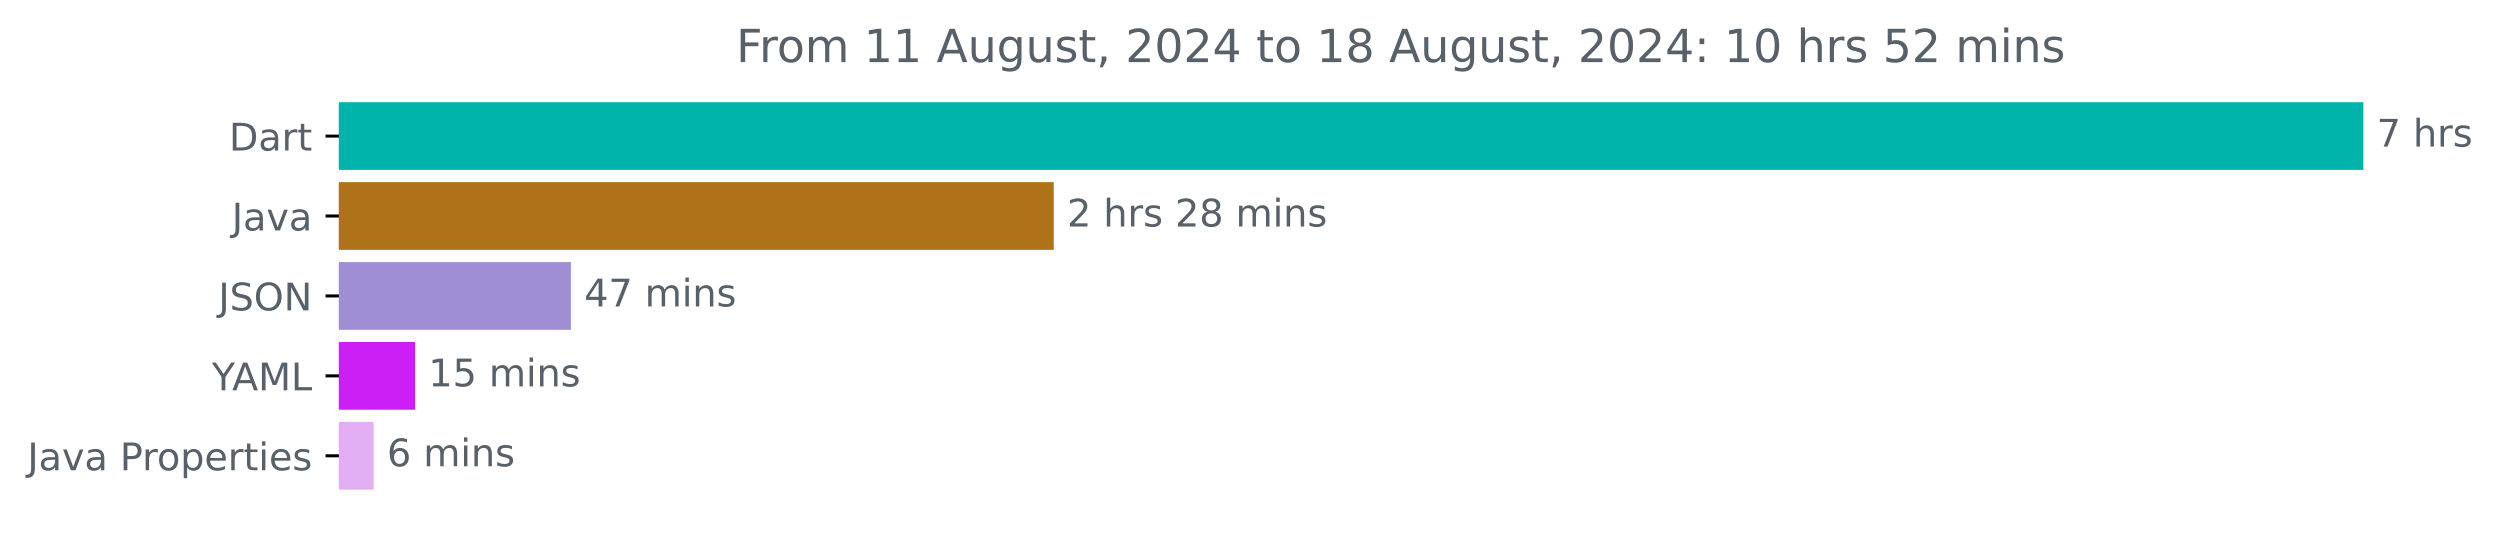
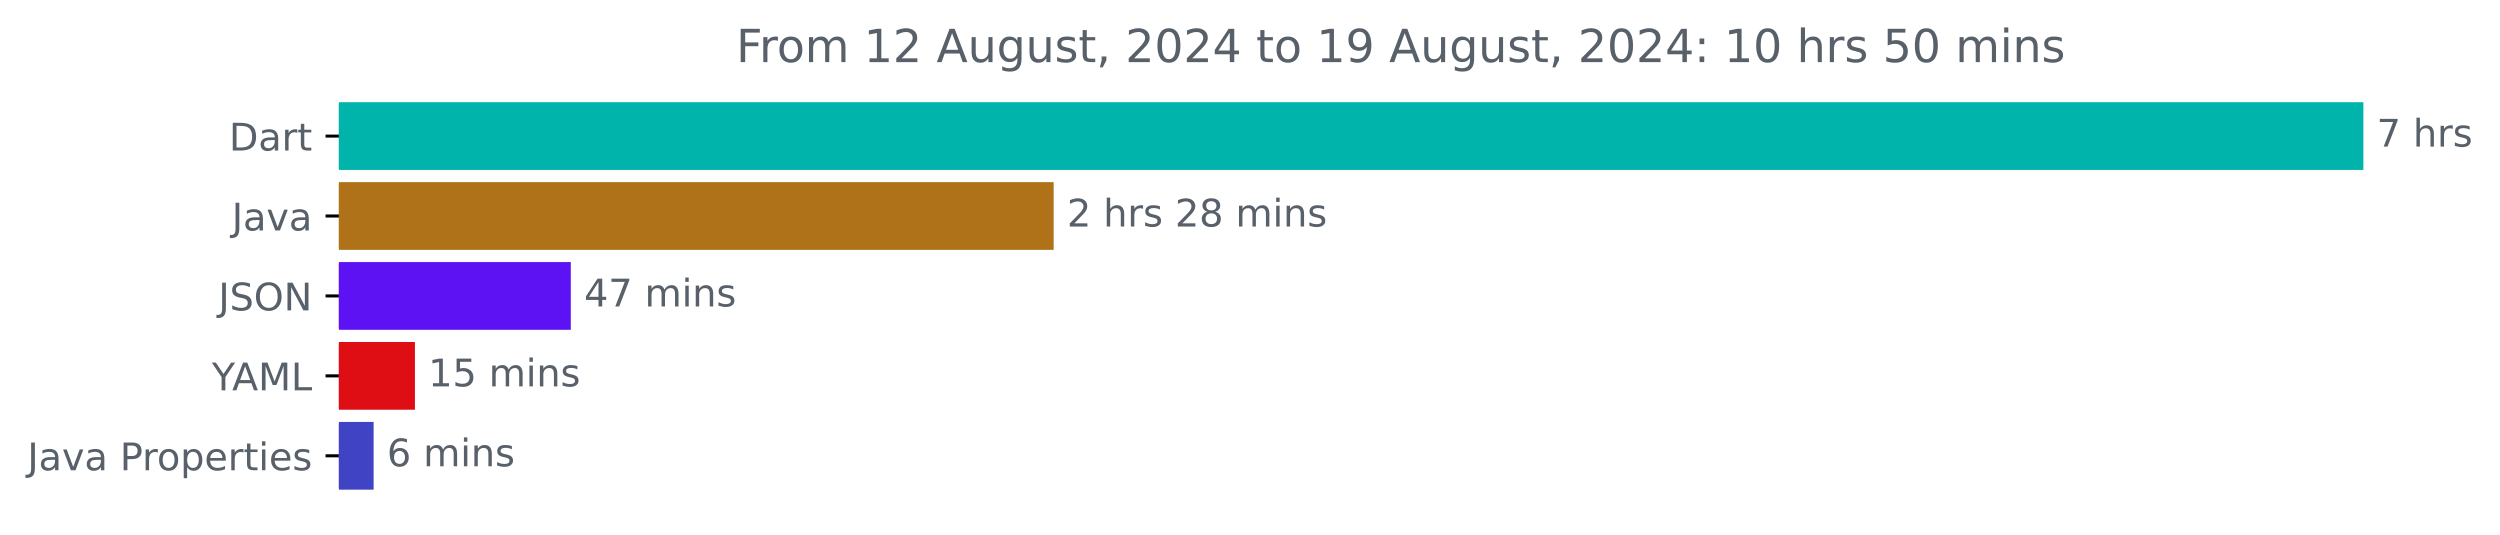
<svg xmlns="http://www.w3.org/2000/svg" xmlns:xlink="http://www.w3.org/1999/xlink" width="656.863pt" height="140.398pt" viewBox="0 0 656.863 140.398" version="1.1">
  <defs>
    <style type="text/css">*{stroke-linejoin: round; stroke-linecap: butt}</style>
  </defs>
  <g id="figure_1">
    <g id="patch_1">
      <path d="M 0 140.398  L 656.863 140.398  L 656.863 0  L 0 0  L 0 140.398  z " style="fill: none" />
    </g>
    <g id="axes_1">
      <g id="patch_2">
-         <path d="M 89.036 27.358  L 620.465 27.358  L 620.465 44.158  L 89.036 44.158  z " clip-path="url(#p1c7c0eb96f)" style="fill: #00b4ab; stroke: #00b4ab; stroke-linejoin: miter" />
+         <path d="M 89.036 27.358  L 620.465 27.358  L 620.465 44.158  L 89.036 44.158  z " clip-path="url(#pa4d8eb2cfe)" style="fill: #00b4ab; stroke: #00b4ab; stroke-linejoin: miter" />
      </g>
      <g id="patch_3">
-         <path d="M 89.036 48.358  L 276.366 48.358  L 276.366 65.158  L 89.036 65.158  z " clip-path="url(#p1c7c0eb96f)" style="fill: #b07219; stroke: #b07219; stroke-linejoin: miter" />
+         <path d="M 89.036 48.358  L 276.347 48.358  L 276.347 65.158  L 89.036 65.158  z " clip-path="url(#pa4d8eb2cfe)" style="fill: #b07219; stroke: #b07219; stroke-linejoin: miter" />
      </g>
      <g id="patch_4">
-         <path d="M 89.036 69.358  L 149.502 69.358  L 149.502 86.158  L 89.036 86.158  z " clip-path="url(#p1c7c0eb96f)" style="fill: #9f8ed4; stroke: #9f8ed4; stroke-linejoin: miter" />
+         <path d="M 89.036 69.358  L 149.472 69.358  L 149.472 86.158  L 89.036 86.158  z " clip-path="url(#pa4d8eb2cfe)" style="fill: #5c12f2; stroke: #5c12f2; stroke-linejoin: miter" />
      </g>
      <g id="patch_5">
-         <path d="M 89.036 90.358  L 108.56 90.358  L 108.56 107.158  L 89.036 107.158  z " clip-path="url(#p1c7c0eb96f)" style="fill: #cb1ff5; stroke: #cb1ff5; stroke-linejoin: miter" />
+         <path d="M 89.036 90.358  L 108.524 90.358  L 108.524 107.158  L 89.036 107.158  z " clip-path="url(#pa4d8eb2cfe)" style="fill: #df0d14; stroke: #df0d14; stroke-linejoin: miter" />
      </g>
      <g id="patch_6">
-         <path d="M 89.036 111.358  L 97.686 111.358  L 97.686 128.158  L 89.036 128.158  z " clip-path="url(#p1c7c0eb96f)" style="fill: #e2aff5; stroke: #e2aff5; stroke-linejoin: miter" />
+         <path d="M 89.036 111.358  L 97.67 111.358  L 97.67 128.158  L 89.036 128.158  z " clip-path="url(#pa4d8eb2cfe)" style="fill: #4044c4; stroke: #4044c4; stroke-linejoin: miter" />
      </g>
      <g id="matplotlib.axis_1" />
      <g id="matplotlib.axis_2">
        <g id="ytick_1">
          <g id="line2d_1">
            <defs>
-               <path id="mdba2bdc6d4" d="M 0 0  L -3.5 0  " style="stroke: #000000; stroke-width: 0.8" />
+               <path id="m260c39abfd" d="M 0 0  L -3.5 0  " style="stroke: #000000; stroke-width: 0.8" />
            </defs>
            <g>
-               <use xlink:href="#mdba2bdc6d4" x="89.036" y="35.758" style="stroke: #000000; stroke-width: 0.8" />
+               <use xlink:href="#m260c39abfd" x="89.036" y="35.758" style="stroke: #000000; stroke-width: 0.8" />
            </g>
          </g>
          <g id="text_1">
            <g style="fill: #586069" transform="translate(60.17656 39.55734) scale(0.1 -0.1)">
              <defs>
                <path id="DejaVuSans-44" d="M 1259 4147  L 1259 519  L 2022 519  Q 2988 519 3436 956  Q 3884 1394 3884 2338  Q 3884 3275 3436 3711  Q 2988 4147 2022 4147  L 1259 4147  z M 628 4666  L 1925 4666  Q 3281 4666 3915 4102  Q 4550 3538 4550 2338  Q 4550 1131 3912 565  Q 3275 0 1925 0  L 628 0  L 628 4666  z " transform="scale(0.015625)" />
                <path id="DejaVuSans-61" d="M 2194 1759  Q 1497 1759 1228 1600  Q 959 1441 959 1056  Q 959 750 1161 570  Q 1363 391 1709 391  Q 2188 391 2477 730  Q 2766 1069 2766 1631  L 2766 1759  L 2194 1759  z M 3341 1997  L 3341 0  L 2766 0  L 2766 531  Q 2569 213 2275 61  Q 1981 -91 1556 -91  Q 1019 -91 701 211  Q 384 513 384 1019  Q 384 1609 779 1909  Q 1175 2209 1959 2209  L 2766 2209  L 2766 2266  Q 2766 2663 2505 2880  Q 2244 3097 1772 3097  Q 1472 3097 1187 3025  Q 903 2953 641 2809  L 641 3341  Q 956 3463 1253 3523  Q 1550 3584 1831 3584  Q 2591 3584 2966 3190  Q 3341 2797 3341 1997  z " transform="scale(0.015625)" />
                <path id="DejaVuSans-72" d="M 2631 2963  Q 2534 3019 2420 3045  Q 2306 3072 2169 3072  Q 1681 3072 1420 2755  Q 1159 2438 1159 1844  L 1159 0  L 581 0  L 581 3500  L 1159 3500  L 1159 2956  Q 1341 3275 1631 3429  Q 1922 3584 2338 3584  Q 2397 3584 2469 3576  Q 2541 3569 2628 3553  L 2631 2963  z " transform="scale(0.015625)" />
                <path id="DejaVuSans-74" d="M 1172 4494  L 1172 3500  L 2356 3500  L 2356 3053  L 1172 3053  L 1172 1153  Q 1172 725 1289 603  Q 1406 481 1766 481  L 2356 481  L 2356 0  L 1766 0  Q 1100 0 847 248  Q 594 497 594 1153  L 594 3053  L 172 3053  L 172 3500  L 594 3500  L 594 4494  L 1172 4494  z " transform="scale(0.015625)" />
              </defs>
              <use xlink:href="#DejaVuSans-44" />
              <use xlink:href="#DejaVuSans-61" x="77.002" />
              <use xlink:href="#DejaVuSans-72" x="138.281" />
              <use xlink:href="#DejaVuSans-74" x="179.395" />
            </g>
          </g>
        </g>
        <g id="ytick_2">
          <g id="line2d_2">
            <g>
-               <use xlink:href="#mdba2bdc6d4" x="89.036" y="56.758" style="stroke: #000000; stroke-width: 0.8" />
+               <use xlink:href="#m260c39abfd" x="89.036" y="56.758" style="stroke: #000000; stroke-width: 0.8" />
            </g>
          </g>
          <g id="text_2">
            <g style="fill: #586069" transform="translate(60.91094 60.55734) scale(0.1 -0.1)">
              <defs>
                <path id="DejaVuSans-4a" d="M 628 4666  L 1259 4666  L 1259 325  Q 1259 -519 939 -900  Q 619 -1281 -91 -1281  L -331 -1281  L -331 -750  L -134 -750  Q 284 -750 456 -515  Q 628 -281 628 325  L 628 4666  z " transform="scale(0.015625)" />
                <path id="DejaVuSans-76" d="M 191 3500  L 800 3500  L 1894 563  L 2988 3500  L 3597 3500  L 2284 0  L 1503 0  L 191 3500  z " transform="scale(0.015625)" />
              </defs>
              <use xlink:href="#DejaVuSans-4a" />
              <use xlink:href="#DejaVuSans-61" x="29.492" />
              <use xlink:href="#DejaVuSans-76" x="90.771" />
              <use xlink:href="#DejaVuSans-61" x="149.951" />
            </g>
          </g>
        </g>
        <g id="ytick_3">
          <g id="line2d_3">
            <g>
-               <use xlink:href="#mdba2bdc6d4" x="89.036" y="77.758" style="stroke: #000000; stroke-width: 0.8" />
+               <use xlink:href="#m260c39abfd" x="89.036" y="77.758" style="stroke: #000000; stroke-width: 0.8" />
            </g>
          </g>
          <g id="text_3">
            <g style="fill: #586069" transform="translate(57.38437 81.55734) scale(0.1 -0.1)">
              <defs>
                <path id="DejaVuSans-53" d="M 3425 4513  L 3425 3897  Q 3066 4069 2747 4153  Q 2428 4238 2131 4238  Q 1616 4238 1336 4038  Q 1056 3838 1056 3469  Q 1056 3159 1242 3001  Q 1428 2844 1947 2747  L 2328 2669  Q 3034 2534 3370 2195  Q 3706 1856 3706 1288  Q 3706 609 3251 259  Q 2797 -91 1919 -91  Q 1588 -91 1214 -16  Q 841 59 441 206  L 441 856  Q 825 641 1194 531  Q 1563 422 1919 422  Q 2459 422 2753 634  Q 3047 847 3047 1241  Q 3047 1584 2836 1778  Q 2625 1972 2144 2069  L 1759 2144  Q 1053 2284 737 2584  Q 422 2884 422 3419  Q 422 4038 858 4394  Q 1294 4750 2059 4750  Q 2388 4750 2728 4690  Q 3069 4631 3425 4513  z " transform="scale(0.015625)" />
                <path id="DejaVuSans-4f" d="M 2522 4238  Q 1834 4238 1429 3725  Q 1025 3213 1025 2328  Q 1025 1447 1429 934  Q 1834 422 2522 422  Q 3209 422 3611 934  Q 4013 1447 4013 2328  Q 4013 3213 3611 3725  Q 3209 4238 2522 4238  z M 2522 4750  Q 3503 4750 4090 4092  Q 4678 3434 4678 2328  Q 4678 1225 4090 567  Q 3503 -91 2522 -91  Q 1538 -91 948 565  Q 359 1222 359 2328  Q 359 3434 948 4092  Q 1538 4750 2522 4750  z " transform="scale(0.015625)" />
                <path id="DejaVuSans-4e" d="M 628 4666  L 1478 4666  L 3547 763  L 3547 4666  L 4159 4666  L 4159 0  L 3309 0  L 1241 3903  L 1241 0  L 628 0  L 628 4666  z " transform="scale(0.015625)" />
              </defs>
              <use xlink:href="#DejaVuSans-4a" />
              <use xlink:href="#DejaVuSans-53" x="29.492" />
              <use xlink:href="#DejaVuSans-4f" x="92.969" />
              <use xlink:href="#DejaVuSans-4e" x="171.68" />
            </g>
          </g>
        </g>
        <g id="ytick_4">
          <g id="line2d_4">
            <g>
-               <use xlink:href="#mdba2bdc6d4" x="89.036" y="98.758" style="stroke: #000000; stroke-width: 0.8" />
+               <use xlink:href="#m260c39abfd" x="89.036" y="98.758" style="stroke: #000000; stroke-width: 0.8" />
            </g>
          </g>
          <g id="text_4">
            <g style="fill: #586069" transform="translate(55.6625 102.5573) scale(0.1 -0.1)">
              <defs>
                <path id="DejaVuSans-59" d="M -13 4666  L 666 4666  L 1959 2747  L 3244 4666  L 3922 4666  L 2272 2222  L 2272 0  L 1638 0  L 1638 2222  L -13 4666  z " transform="scale(0.015625)" />
                <path id="DejaVuSans-41" d="M 2188 4044  L 1331 1722  L 3047 1722  L 2188 4044  z M 1831 4666  L 2547 4666  L 4325 0  L 3669 0  L 3244 1197  L 1141 1197  L 716 0  L 50 0  L 1831 4666  z " transform="scale(0.015625)" />
                <path id="DejaVuSans-4d" d="M 628 4666  L 1569 4666  L 2759 1491  L 3956 4666  L 4897 4666  L 4897 0  L 4281 0  L 4281 4097  L 3078 897  L 2444 897  L 1241 4097  L 1241 0  L 628 0  L 628 4666  z " transform="scale(0.015625)" />
                <path id="DejaVuSans-4c" d="M 628 4666  L 1259 4666  L 1259 531  L 3531 531  L 3531 0  L 628 0  L 628 4666  z " transform="scale(0.015625)" />
              </defs>
              <use xlink:href="#DejaVuSans-59" />
              <use xlink:href="#DejaVuSans-41" x="53.334" />
              <use xlink:href="#DejaVuSans-4d" x="121.742" />
              <use xlink:href="#DejaVuSans-4c" x="208.021" />
            </g>
          </g>
        </g>
        <g id="ytick_5">
          <g id="line2d_5">
            <g>
-               <use xlink:href="#mdba2bdc6d4" x="89.036" y="119.758" style="stroke: #000000; stroke-width: 0.8" />
+               <use xlink:href="#m260c39abfd" x="89.036" y="119.758" style="stroke: #000000; stroke-width: 0.8" />
            </g>
          </g>
          <g id="text_5">
            <g style="fill: #586069" transform="translate(7.2 123.5573) scale(0.1 -0.1)">
              <defs>
                <path id="DejaVuSans-20" transform="scale(0.015625)" />
                <path id="DejaVuSans-50" d="M 1259 4147  L 1259 2394  L 2053 2394  Q 2494 2394 2734 2622  Q 2975 2850 2975 3272  Q 2975 3691 2734 3919  Q 2494 4147 2053 4147  L 1259 4147  z M 628 4666  L 2053 4666  Q 2838 4666 3239 4311  Q 3641 3956 3641 3272  Q 3641 2581 3239 2228  Q 2838 1875 2053 1875  L 1259 1875  L 1259 0  L 628 0  L 628 4666  z " transform="scale(0.015625)" />
                <path id="DejaVuSans-6f" d="M 1959 3097  Q 1497 3097 1228 2736  Q 959 2375 959 1747  Q 959 1119 1226 758  Q 1494 397 1959 397  Q 2419 397 2687 759  Q 2956 1122 2956 1747  Q 2956 2369 2687 2733  Q 2419 3097 1959 3097  z M 1959 3584  Q 2709 3584 3137 3096  Q 3566 2609 3566 1747  Q 3566 888 3137 398  Q 2709 -91 1959 -91  Q 1206 -91 779 398  Q 353 888 353 1747  Q 353 2609 779 3096  Q 1206 3584 1959 3584  z " transform="scale(0.015625)" />
                <path id="DejaVuSans-70" d="M 1159 525  L 1159 -1331  L 581 -1331  L 581 3500  L 1159 3500  L 1159 2969  Q 1341 3281 1617 3432  Q 1894 3584 2278 3584  Q 2916 3584 3314 3078  Q 3713 2572 3713 1747  Q 3713 922 3314 415  Q 2916 -91 2278 -91  Q 1894 -91 1617 61  Q 1341 213 1159 525  z M 3116 1747  Q 3116 2381 2855 2742  Q 2594 3103 2138 3103  Q 1681 3103 1420 2742  Q 1159 2381 1159 1747  Q 1159 1113 1420 752  Q 1681 391 2138 391  Q 2594 391 2855 752  Q 3116 1113 3116 1747  z " transform="scale(0.015625)" />
                <path id="DejaVuSans-65" d="M 3597 1894  L 3597 1613  L 953 1613  Q 991 1019 1311 708  Q 1631 397 2203 397  Q 2534 397 2845 478  Q 3156 559 3463 722  L 3463 178  Q 3153 47 2828 -22  Q 2503 -91 2169 -91  Q 1331 -91 842 396  Q 353 884 353 1716  Q 353 2575 817 3079  Q 1281 3584 2069 3584  Q 2775 3584 3186 3129  Q 3597 2675 3597 1894  z M 3022 2063  Q 3016 2534 2758 2815  Q 2500 3097 2075 3097  Q 1594 3097 1305 2825  Q 1016 2553 972 2059  L 3022 2063  z " transform="scale(0.015625)" />
                <path id="DejaVuSans-69" d="M 603 3500  L 1178 3500  L 1178 0  L 603 0  L 603 3500  z M 603 4863  L 1178 4863  L 1178 4134  L 603 4134  L 603 4863  z " transform="scale(0.015625)" />
                <path id="DejaVuSans-73" d="M 2834 3397  L 2834 2853  Q 2591 2978 2328 3040  Q 2066 3103 1784 3103  Q 1356 3103 1142 2972  Q 928 2841 928 2578  Q 928 2378 1081 2264  Q 1234 2150 1697 2047  L 1894 2003  Q 2506 1872 2764 1633  Q 3022 1394 3022 966  Q 3022 478 2636 193  Q 2250 -91 1575 -91  Q 1294 -91 989 -36  Q 684 19 347 128  L 347 722  Q 666 556 975 473  Q 1284 391 1588 391  Q 1994 391 2212 530  Q 2431 669 2431 922  Q 2431 1156 2273 1281  Q 2116 1406 1581 1522  L 1381 1569  Q 847 1681 609 1914  Q 372 2147 372 2553  Q 372 3047 722 3315  Q 1072 3584 1716 3584  Q 2034 3584 2315 3537  Q 2597 3491 2834 3397  z " transform="scale(0.015625)" />
              </defs>
              <use xlink:href="#DejaVuSans-4a" />
              <use xlink:href="#DejaVuSans-61" x="29.492" />
              <use xlink:href="#DejaVuSans-76" x="90.771" />
              <use xlink:href="#DejaVuSans-61" x="149.951" />
              <use xlink:href="#DejaVuSans-20" x="211.23" />
              <use xlink:href="#DejaVuSans-50" x="243.018" />
              <use xlink:href="#DejaVuSans-72" x="301.57" />
              <use xlink:href="#DejaVuSans-6f" x="340.434" />
              <use xlink:href="#DejaVuSans-70" x="401.615" />
              <use xlink:href="#DejaVuSans-65" x="465.092" />
              <use xlink:href="#DejaVuSans-72" x="526.615" />
              <use xlink:href="#DejaVuSans-74" x="567.729" />
              <use xlink:href="#DejaVuSans-69" x="606.938" />
              <use xlink:href="#DejaVuSans-65" x="634.721" />
              <use xlink:href="#DejaVuSans-73" x="696.244" />
            </g>
          </g>
        </g>
      </g>
      <g id="text_6">
        <g style="fill: #586069" transform="translate(624.4645 38.5175) scale(0.1 -0.1)">
          <defs>
            <path id="DejaVuSans-37" d="M 525 4666  L 3525 4666  L 3525 4397  L 1831 0  L 1172 0  L 2766 4134  L 525 4134  L 525 4666  z " transform="scale(0.015625)" />
            <path id="DejaVuSans-68" d="M 3513 2113  L 3513 0  L 2938 0  L 2938 2094  Q 2938 2591 2744 2837  Q 2550 3084 2163 3084  Q 1697 3084 1428 2787  Q 1159 2491 1159 1978  L 1159 0  L 581 0  L 581 4863  L 1159 4863  L 1159 2956  Q 1366 3272 1645 3428  Q 1925 3584 2291 3584  Q 2894 3584 3203 3211  Q 3513 2838 3513 2113  z " transform="scale(0.015625)" />
          </defs>
          <use xlink:href="#DejaVuSans-37" />
          <use xlink:href="#DejaVuSans-20" x="63.623" />
          <use xlink:href="#DejaVuSans-68" x="95.41" />
          <use xlink:href="#DejaVuSans-72" x="158.789" />
          <use xlink:href="#DejaVuSans-73" x="199.902" />
        </g>
      </g>
      <g id="text_7">
-         <g style="fill: #586069" transform="translate(280.3664 59.5175) scale(0.1 -0.1)">
+         <g style="fill: #586069" transform="translate(280.3474 59.5175) scale(0.1 -0.1)">
          <defs>
            <path id="DejaVuSans-32" d="M 1228 531  L 3431 531  L 3431 0  L 469 0  L 469 531  Q 828 903 1448 1529  Q 2069 2156 2228 2338  Q 2531 2678 2651 2914  Q 2772 3150 2772 3378  Q 2772 3750 2511 3984  Q 2250 4219 1831 4219  Q 1534 4219 1204 4116  Q 875 4013 500 3803  L 500 4441  Q 881 4594 1212 4672  Q 1544 4750 1819 4750  Q 2544 4750 2975 4387  Q 3406 4025 3406 3419  Q 3406 3131 3298 2873  Q 3191 2616 2906 2266  Q 2828 2175 2409 1742  Q 1991 1309 1228 531  z " transform="scale(0.015625)" />
            <path id="DejaVuSans-38" d="M 2034 2216  Q 1584 2216 1326 1975  Q 1069 1734 1069 1313  Q 1069 891 1326 650  Q 1584 409 2034 409  Q 2484 409 2743 651  Q 3003 894 3003 1313  Q 3003 1734 2745 1975  Q 2488 2216 2034 2216  z M 1403 2484  Q 997 2584 770 2862  Q 544 3141 544 3541  Q 544 4100 942 4425  Q 1341 4750 2034 4750  Q 2731 4750 3128 4425  Q 3525 4100 3525 3541  Q 3525 3141 3298 2862  Q 3072 2584 2669 2484  Q 3125 2378 3379 2068  Q 3634 1759 3634 1313  Q 3634 634 3220 271  Q 2806 -91 2034 -91  Q 1263 -91 848 271  Q 434 634 434 1313  Q 434 1759 690 2068  Q 947 2378 1403 2484  z M 1172 3481  Q 1172 3119 1398 2916  Q 1625 2713 2034 2713  Q 2441 2713 2670 2916  Q 2900 3119 2900 3481  Q 2900 3844 2670 4047  Q 2441 4250 2034 4250  Q 1625 4250 1398 4047  Q 1172 3844 1172 3481  z " transform="scale(0.015625)" />
            <path id="DejaVuSans-6d" d="M 3328 2828  Q 3544 3216 3844 3400  Q 4144 3584 4550 3584  Q 5097 3584 5394 3201  Q 5691 2819 5691 2113  L 5691 0  L 5113 0  L 5113 2094  Q 5113 2597 4934 2840  Q 4756 3084 4391 3084  Q 3944 3084 3684 2787  Q 3425 2491 3425 1978  L 3425 0  L 2847 0  L 2847 2094  Q 2847 2600 2669 2842  Q 2491 3084 2119 3084  Q 1678 3084 1418 2786  Q 1159 2488 1159 1978  L 1159 0  L 581 0  L 581 3500  L 1159 3500  L 1159 2956  Q 1356 3278 1631 3431  Q 1906 3584 2284 3584  Q 2666 3584 2933 3390  Q 3200 3197 3328 2828  z " transform="scale(0.015625)" />
            <path id="DejaVuSans-6e" d="M 3513 2113  L 3513 0  L 2938 0  L 2938 2094  Q 2938 2591 2744 2837  Q 2550 3084 2163 3084  Q 1697 3084 1428 2787  Q 1159 2491 1159 1978  L 1159 0  L 581 0  L 581 3500  L 1159 3500  L 1159 2956  Q 1366 3272 1645 3428  Q 1925 3584 2291 3584  Q 2894 3584 3203 3211  Q 3513 2838 3513 2113  z " transform="scale(0.015625)" />
          </defs>
          <use xlink:href="#DejaVuSans-32" />
          <use xlink:href="#DejaVuSans-20" x="63.623" />
          <use xlink:href="#DejaVuSans-68" x="95.41" />
          <use xlink:href="#DejaVuSans-72" x="158.789" />
          <use xlink:href="#DejaVuSans-73" x="199.902" />
          <use xlink:href="#DejaVuSans-20" x="252.002" />
          <use xlink:href="#DejaVuSans-32" x="283.789" />
          <use xlink:href="#DejaVuSans-38" x="347.412" />
          <use xlink:href="#DejaVuSans-20" x="411.035" />
          <use xlink:href="#DejaVuSans-6d" x="442.822" />
          <use xlink:href="#DejaVuSans-69" x="540.234" />
          <use xlink:href="#DejaVuSans-6e" x="568.018" />
          <use xlink:href="#DejaVuSans-73" x="631.396" />
        </g>
      </g>
      <g id="text_8">
-         <g style="fill: #586069" transform="translate(153.5023 80.5175) scale(0.1 -0.1)">
+         <g style="fill: #586069" transform="translate(153.4723 80.5175) scale(0.1 -0.1)">
          <defs>
            <path id="DejaVuSans-34" d="M 2419 4116  L 825 1625  L 2419 1625  L 2419 4116  z M 2253 4666  L 3047 4666  L 3047 1625  L 3713 1625  L 3713 1100  L 3047 1100  L 3047 0  L 2419 0  L 2419 1100  L 313 1100  L 313 1709  L 2253 4666  z " transform="scale(0.015625)" />
          </defs>
          <use xlink:href="#DejaVuSans-34" />
          <use xlink:href="#DejaVuSans-37" x="63.623" />
          <use xlink:href="#DejaVuSans-20" x="127.246" />
          <use xlink:href="#DejaVuSans-6d" x="159.033" />
          <use xlink:href="#DejaVuSans-69" x="256.445" />
          <use xlink:href="#DejaVuSans-6e" x="284.229" />
          <use xlink:href="#DejaVuSans-73" x="347.607" />
        </g>
      </g>
      <g id="text_9">
-         <g style="fill: #586069" transform="translate(112.5598 101.5175) scale(0.1 -0.1)">
+         <g style="fill: #586069" transform="translate(112.5236 101.5175) scale(0.1 -0.1)">
          <defs>
            <path id="DejaVuSans-31" d="M 794 531  L 1825 531  L 1825 4091  L 703 3866  L 703 4441  L 1819 4666  L 2450 4666  L 2450 531  L 3481 531  L 3481 0  L 794 0  L 794 531  z " transform="scale(0.015625)" />
            <path id="DejaVuSans-35" d="M 691 4666  L 3169 4666  L 3169 4134  L 1269 4134  L 1269 2991  Q 1406 3038 1543 3061  Q 1681 3084 1819 3084  Q 2600 3084 3056 2656  Q 3513 2228 3513 1497  Q 3513 744 3044 326  Q 2575 -91 1722 -91  Q 1428 -91 1123 -41  Q 819 9 494 109  L 494 744  Q 775 591 1075 516  Q 1375 441 1709 441  Q 2250 441 2565 725  Q 2881 1009 2881 1497  Q 2881 1984 2565 2268  Q 2250 2553 1709 2553  Q 1456 2553 1204 2497  Q 953 2441 691 2322  L 691 4666  z " transform="scale(0.015625)" />
          </defs>
          <use xlink:href="#DejaVuSans-31" />
          <use xlink:href="#DejaVuSans-35" x="63.623" />
          <use xlink:href="#DejaVuSans-20" x="127.246" />
          <use xlink:href="#DejaVuSans-6d" x="159.033" />
          <use xlink:href="#DejaVuSans-69" x="256.445" />
          <use xlink:href="#DejaVuSans-6e" x="284.229" />
          <use xlink:href="#DejaVuSans-73" x="347.607" />
        </g>
      </g>
      <g id="text_10">
-         <g style="fill: #586069" transform="translate(101.6858 122.5175) scale(0.1 -0.1)">
+         <g style="fill: #586069" transform="translate(101.6697 122.5175) scale(0.1 -0.1)">
          <defs>
            <path id="DejaVuSans-36" d="M 2113 2584  Q 1688 2584 1439 2293  Q 1191 2003 1191 1497  Q 1191 994 1439 701  Q 1688 409 2113 409  Q 2538 409 2786 701  Q 3034 994 3034 1497  Q 3034 2003 2786 2293  Q 2538 2584 2113 2584  z M 3366 4563  L 3366 3988  Q 3128 4100 2886 4159  Q 2644 4219 2406 4219  Q 1781 4219 1451 3797  Q 1122 3375 1075 2522  Q 1259 2794 1537 2939  Q 1816 3084 2150 3084  Q 2853 3084 3261 2657  Q 3669 2231 3669 1497  Q 3669 778 3244 343  Q 2819 -91 2113 -91  Q 1303 -91 875 529  Q 447 1150 447 2328  Q 447 3434 972 4092  Q 1497 4750 2381 4750  Q 2619 4750 2861 4703  Q 3103 4656 3366 4563  z " transform="scale(0.015625)" />
          </defs>
          <use xlink:href="#DejaVuSans-36" />
          <use xlink:href="#DejaVuSans-20" x="63.623" />
          <use xlink:href="#DejaVuSans-6d" x="95.41" />
          <use xlink:href="#DejaVuSans-69" x="192.822" />
          <use xlink:href="#DejaVuSans-6e" x="220.605" />
          <use xlink:href="#DejaVuSans-73" x="283.984" />
        </g>
      </g>
      <g id="text_11">
        <g style="fill: #586069" transform="translate(193.4322 16.31812) scale(0.12 -0.12)">
          <defs>
            <path id="DejaVuSans-46" d="M 628 4666  L 3309 4666  L 3309 4134  L 1259 4134  L 1259 2759  L 3109 2759  L 3109 2228  L 1259 2228  L 1259 0  L 628 0  L 628 4666  z " transform="scale(0.015625)" />
            <path id="DejaVuSans-75" d="M 544 1381  L 544 3500  L 1119 3500  L 1119 1403  Q 1119 906 1312 657  Q 1506 409 1894 409  Q 2359 409 2629 706  Q 2900 1003 2900 1516  L 2900 3500  L 3475 3500  L 3475 0  L 2900 0  L 2900 538  Q 2691 219 2414 64  Q 2138 -91 1772 -91  Q 1169 -91 856 284  Q 544 659 544 1381  z M 1991 3584  L 1991 3584  z " transform="scale(0.015625)" />
            <path id="DejaVuSans-67" d="M 2906 1791  Q 2906 2416 2648 2759  Q 2391 3103 1925 3103  Q 1463 3103 1205 2759  Q 947 2416 947 1791  Q 947 1169 1205 825  Q 1463 481 1925 481  Q 2391 481 2648 825  Q 2906 1169 2906 1791  z M 3481 434  Q 3481 -459 3084 -895  Q 2688 -1331 1869 -1331  Q 1566 -1331 1297 -1286  Q 1028 -1241 775 -1147  L 775 -588  Q 1028 -725 1275 -790  Q 1522 -856 1778 -856  Q 2344 -856 2625 -561  Q 2906 -266 2906 331  L 2906 616  Q 2728 306 2450 153  Q 2172 0 1784 0  Q 1141 0 747 490  Q 353 981 353 1791  Q 353 2603 747 3093  Q 1141 3584 1784 3584  Q 2172 3584 2450 3431  Q 2728 3278 2906 2969  L 2906 3500  L 3481 3500  L 3481 434  z " transform="scale(0.015625)" />
            <path id="DejaVuSans-2c" d="M 750 794  L 1409 794  L 1409 256  L 897 -744  L 494 -744  L 750 256  L 750 794  z " transform="scale(0.015625)" />
            <path id="DejaVuSans-30" d="M 2034 4250  Q 1547 4250 1301 3770  Q 1056 3291 1056 2328  Q 1056 1369 1301 889  Q 1547 409 2034 409  Q 2525 409 2770 889  Q 3016 1369 3016 2328  Q 3016 3291 2770 3770  Q 2525 4250 2034 4250  z M 2034 4750  Q 2819 4750 3233 4129  Q 3647 3509 3647 2328  Q 3647 1150 3233 529  Q 2819 -91 2034 -91  Q 1250 -91 836 529  Q 422 1150 422 2328  Q 422 3509 836 4129  Q 1250 4750 2034 4750  z " transform="scale(0.015625)" />
+             <path id="DejaVuSans-39" d="M 703 97  L 703 672  Q 941 559 1184 500  Q 1428 441 1663 441  Q 2288 441 2617 861  Q 2947 1281 2994 2138  Q 2813 1869 2534 1725  Q 2256 1581 1919 1581  Q 1219 1581 811 2004  Q 403 2428 403 3163  Q 403 3881 828 4315  Q 1253 4750 1959 4750  Q 2769 4750 3195 4129  Q 3622 3509 3622 2328  Q 3622 1225 3098 567  Q 2575 -91 1691 -91  Q 1453 -91 1209 -44  Q 966 3 703 97  z M 1959 2075  Q 2384 2075 2632 2365  Q 2881 2656 2881 3163  Q 2881 3666 2632 3958  Q 2384 4250 1959 4250  Q 1534 4250 1286 3958  Q 1038 3666 1038 3163  Q 1038 2656 1286 2365  Q 1534 2075 1959 2075  z " transform="scale(0.015625)" />
            <path id="DejaVuSans-3a" d="M 750 794  L 1409 794  L 1409 0  L 750 0  L 750 794  z M 750 3309  L 1409 3309  L 1409 2516  L 750 2516  L 750 3309  z " transform="scale(0.015625)" />
          </defs>
          <use xlink:href="#DejaVuSans-46" />
          <use xlink:href="#DejaVuSans-72" x="50.27" />
          <use xlink:href="#DejaVuSans-6f" x="89.133" />
          <use xlink:href="#DejaVuSans-6d" x="150.314" />
          <use xlink:href="#DejaVuSans-20" x="247.727" />
          <use xlink:href="#DejaVuSans-31" x="279.514" />
-           <use xlink:href="#DejaVuSans-31" x="343.137" />
+           <use xlink:href="#DejaVuSans-32" x="343.137" />
          <use xlink:href="#DejaVuSans-20" x="406.76" />
          <use xlink:href="#DejaVuSans-41" x="438.547" />
          <use xlink:href="#DejaVuSans-75" x="506.955" />
          <use xlink:href="#DejaVuSans-67" x="570.334" />
          <use xlink:href="#DejaVuSans-75" x="633.811" />
          <use xlink:href="#DejaVuSans-73" x="697.189" />
          <use xlink:href="#DejaVuSans-74" x="749.289" />
          <use xlink:href="#DejaVuSans-2c" x="788.498" />
          <use xlink:href="#DejaVuSans-20" x="820.285" />
          <use xlink:href="#DejaVuSans-32" x="852.072" />
          <use xlink:href="#DejaVuSans-30" x="915.695" />
          <use xlink:href="#DejaVuSans-32" x="979.318" />
          <use xlink:href="#DejaVuSans-34" x="1042.941" />
          <use xlink:href="#DejaVuSans-20" x="1106.564" />
          <use xlink:href="#DejaVuSans-74" x="1138.352" />
          <use xlink:href="#DejaVuSans-6f" x="1177.561" />
          <use xlink:href="#DejaVuSans-20" x="1238.742" />
          <use xlink:href="#DejaVuSans-31" x="1270.529" />
-           <use xlink:href="#DejaVuSans-38" x="1334.152" />
+           <use xlink:href="#DejaVuSans-39" x="1334.152" />
          <use xlink:href="#DejaVuSans-20" x="1397.775" />
          <use xlink:href="#DejaVuSans-41" x="1429.562" />
          <use xlink:href="#DejaVuSans-75" x="1497.971" />
          <use xlink:href="#DejaVuSans-67" x="1561.35" />
          <use xlink:href="#DejaVuSans-75" x="1624.826" />
          <use xlink:href="#DejaVuSans-73" x="1688.205" />
          <use xlink:href="#DejaVuSans-74" x="1740.305" />
          <use xlink:href="#DejaVuSans-2c" x="1779.514" />
          <use xlink:href="#DejaVuSans-20" x="1811.301" />
          <use xlink:href="#DejaVuSans-32" x="1843.088" />
          <use xlink:href="#DejaVuSans-30" x="1906.711" />
          <use xlink:href="#DejaVuSans-32" x="1970.334" />
          <use xlink:href="#DejaVuSans-34" x="2033.957" />
          <use xlink:href="#DejaVuSans-3a" x="2097.58" />
          <use xlink:href="#DejaVuSans-20" x="2131.271" />
          <use xlink:href="#DejaVuSans-31" x="2163.059" />
          <use xlink:href="#DejaVuSans-30" x="2226.682" />
          <use xlink:href="#DejaVuSans-20" x="2290.305" />
          <use xlink:href="#DejaVuSans-68" x="2322.092" />
          <use xlink:href="#DejaVuSans-72" x="2385.471" />
          <use xlink:href="#DejaVuSans-73" x="2426.584" />
          <use xlink:href="#DejaVuSans-20" x="2478.684" />
          <use xlink:href="#DejaVuSans-35" x="2510.471" />
-           <use xlink:href="#DejaVuSans-32" x="2574.094" />
+           <use xlink:href="#DejaVuSans-30" x="2574.094" />
          <use xlink:href="#DejaVuSans-20" x="2637.717" />
          <use xlink:href="#DejaVuSans-6d" x="2669.504" />
          <use xlink:href="#DejaVuSans-69" x="2766.916" />
          <use xlink:href="#DejaVuSans-6e" x="2794.699" />
          <use xlink:href="#DejaVuSans-73" x="2858.078" />
        </g>
      </g>
    </g>
  </g>
  <defs>
-     <clipPath id="p1c7c0eb96f">
+     <clipPath id="pa4d8eb2cfe">
      <rect x="89.036" y="22.318" width="558" height="110.88" />
    </clipPath>
  </defs>
</svg>
